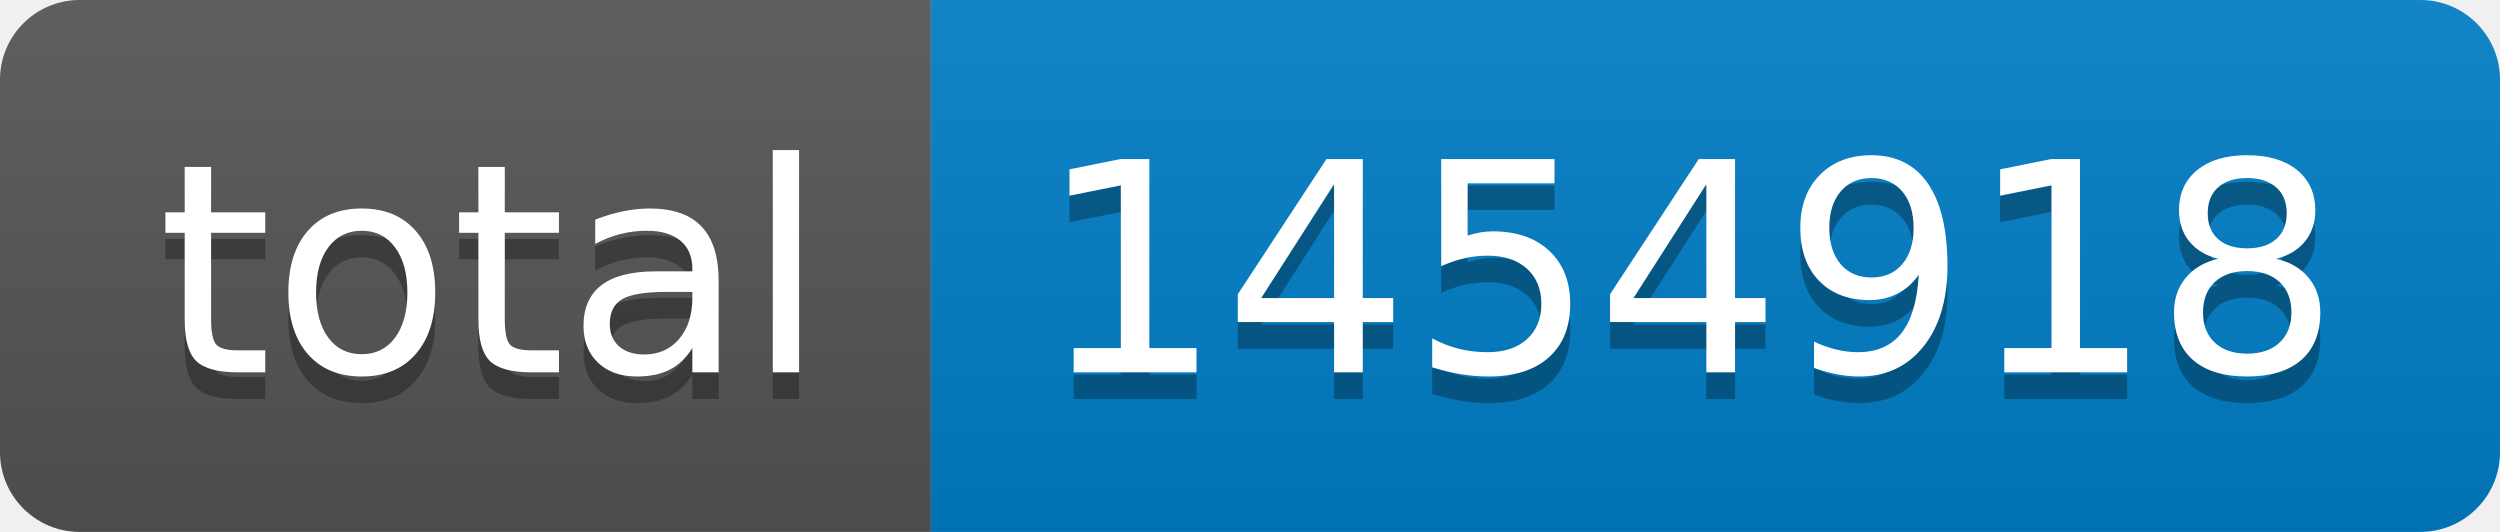
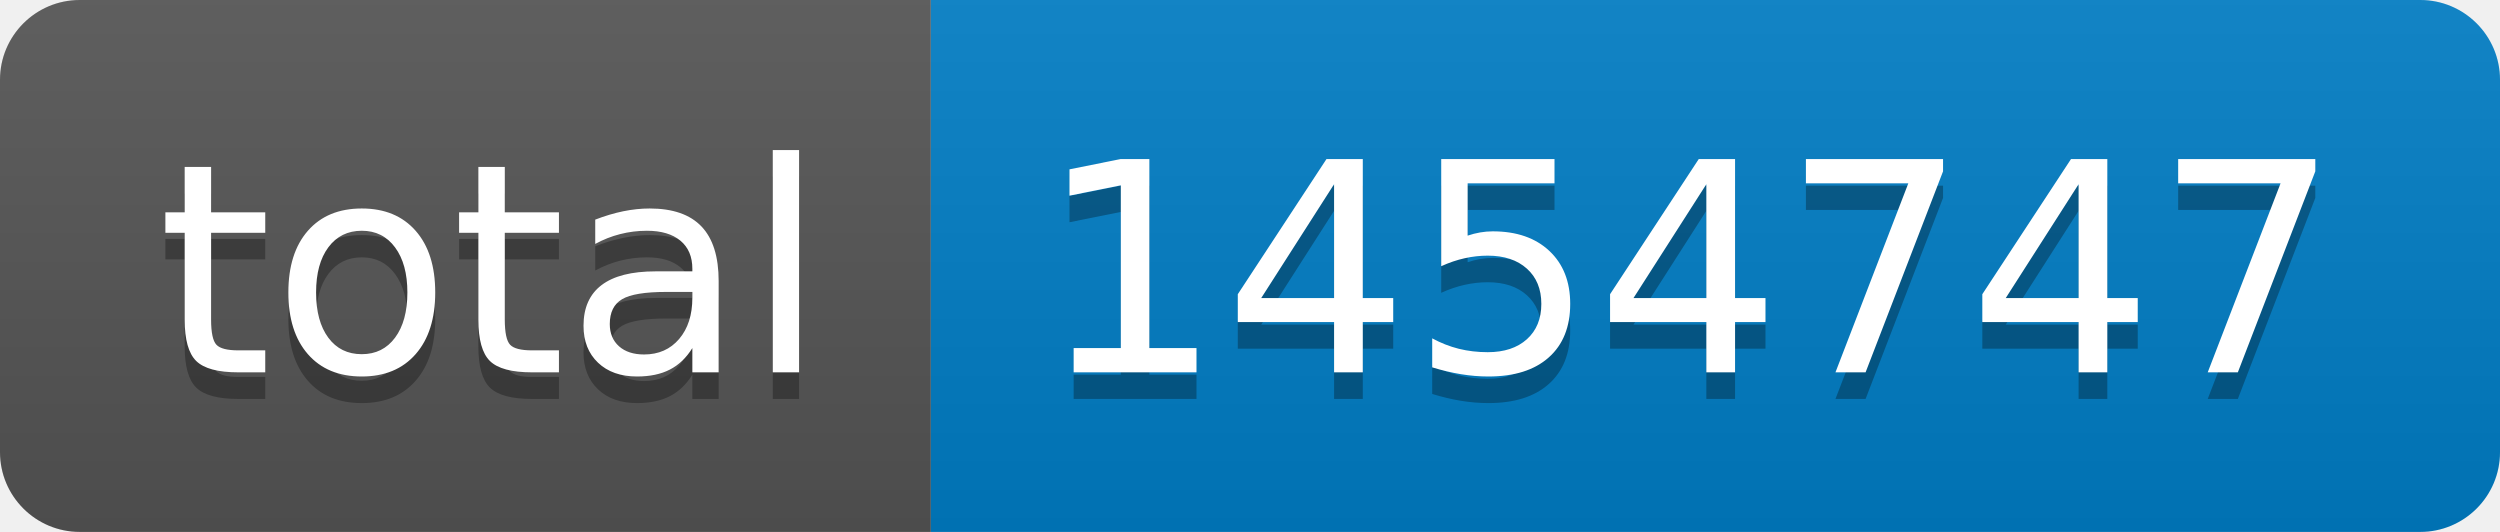
- <svg xmlns="http://www.w3.org/2000/svg" width="94" height="20" role="img" aria-label="total: 1454918">
+ <svg xmlns="http://www.w3.org/2000/svg" width="94" height="20" role="img" aria-label="total: 1454747">
  <linearGradient id="s" x2="0" y2="100%">
    <stop offset="0" stop-color="#bbb" stop-opacity=".1" />
    <stop offset="1" stop-opacity=".1" />
  </linearGradient>
  <clipPath id="r">
    <rect width="94" height="20" rx="3" fill="#fff" />
  </clipPath>
  <g clip-path="url(#r)">
    <rect width="35" height="20" fill="#555" />
    <rect x="35" width="59" height="20" fill="#007ec6" />
    <rect width="94" height="20" fill="url(#s)" />
  </g>
  <g fill="#fff" text-anchor="middle" font-family="Verdana,Geneva,DejaVu Sans,sans-serif" text-rendering="geometricPrecision" font-size="110">
    <text aria-hidden="true" x="185" y="150" fill="#010101" fill-opacity=".3" transform="scale(.1)" textLength="250">total</text>
    <text x="185" y="140" transform="scale(.1)" fill="#fff" textLength="250">total</text>
-     <text aria-hidden="true" x="635" y="150" fill="#010101" fill-opacity=".3" transform="scale(.1)" textLength="490">1454918</text>
-     <text x="635" y="140" transform="scale(.1)" fill="#fff" textLength="490">1454918</text>
+     <text aria-hidden="true" x="635" y="150" fill="#010101" fill-opacity=".3" transform="scale(.1)" textLength="490">1454747</text>
+     <text x="635" y="140" transform="scale(.1)" fill="#fff" textLength="490">1454747</text>
  </g>
</svg>
